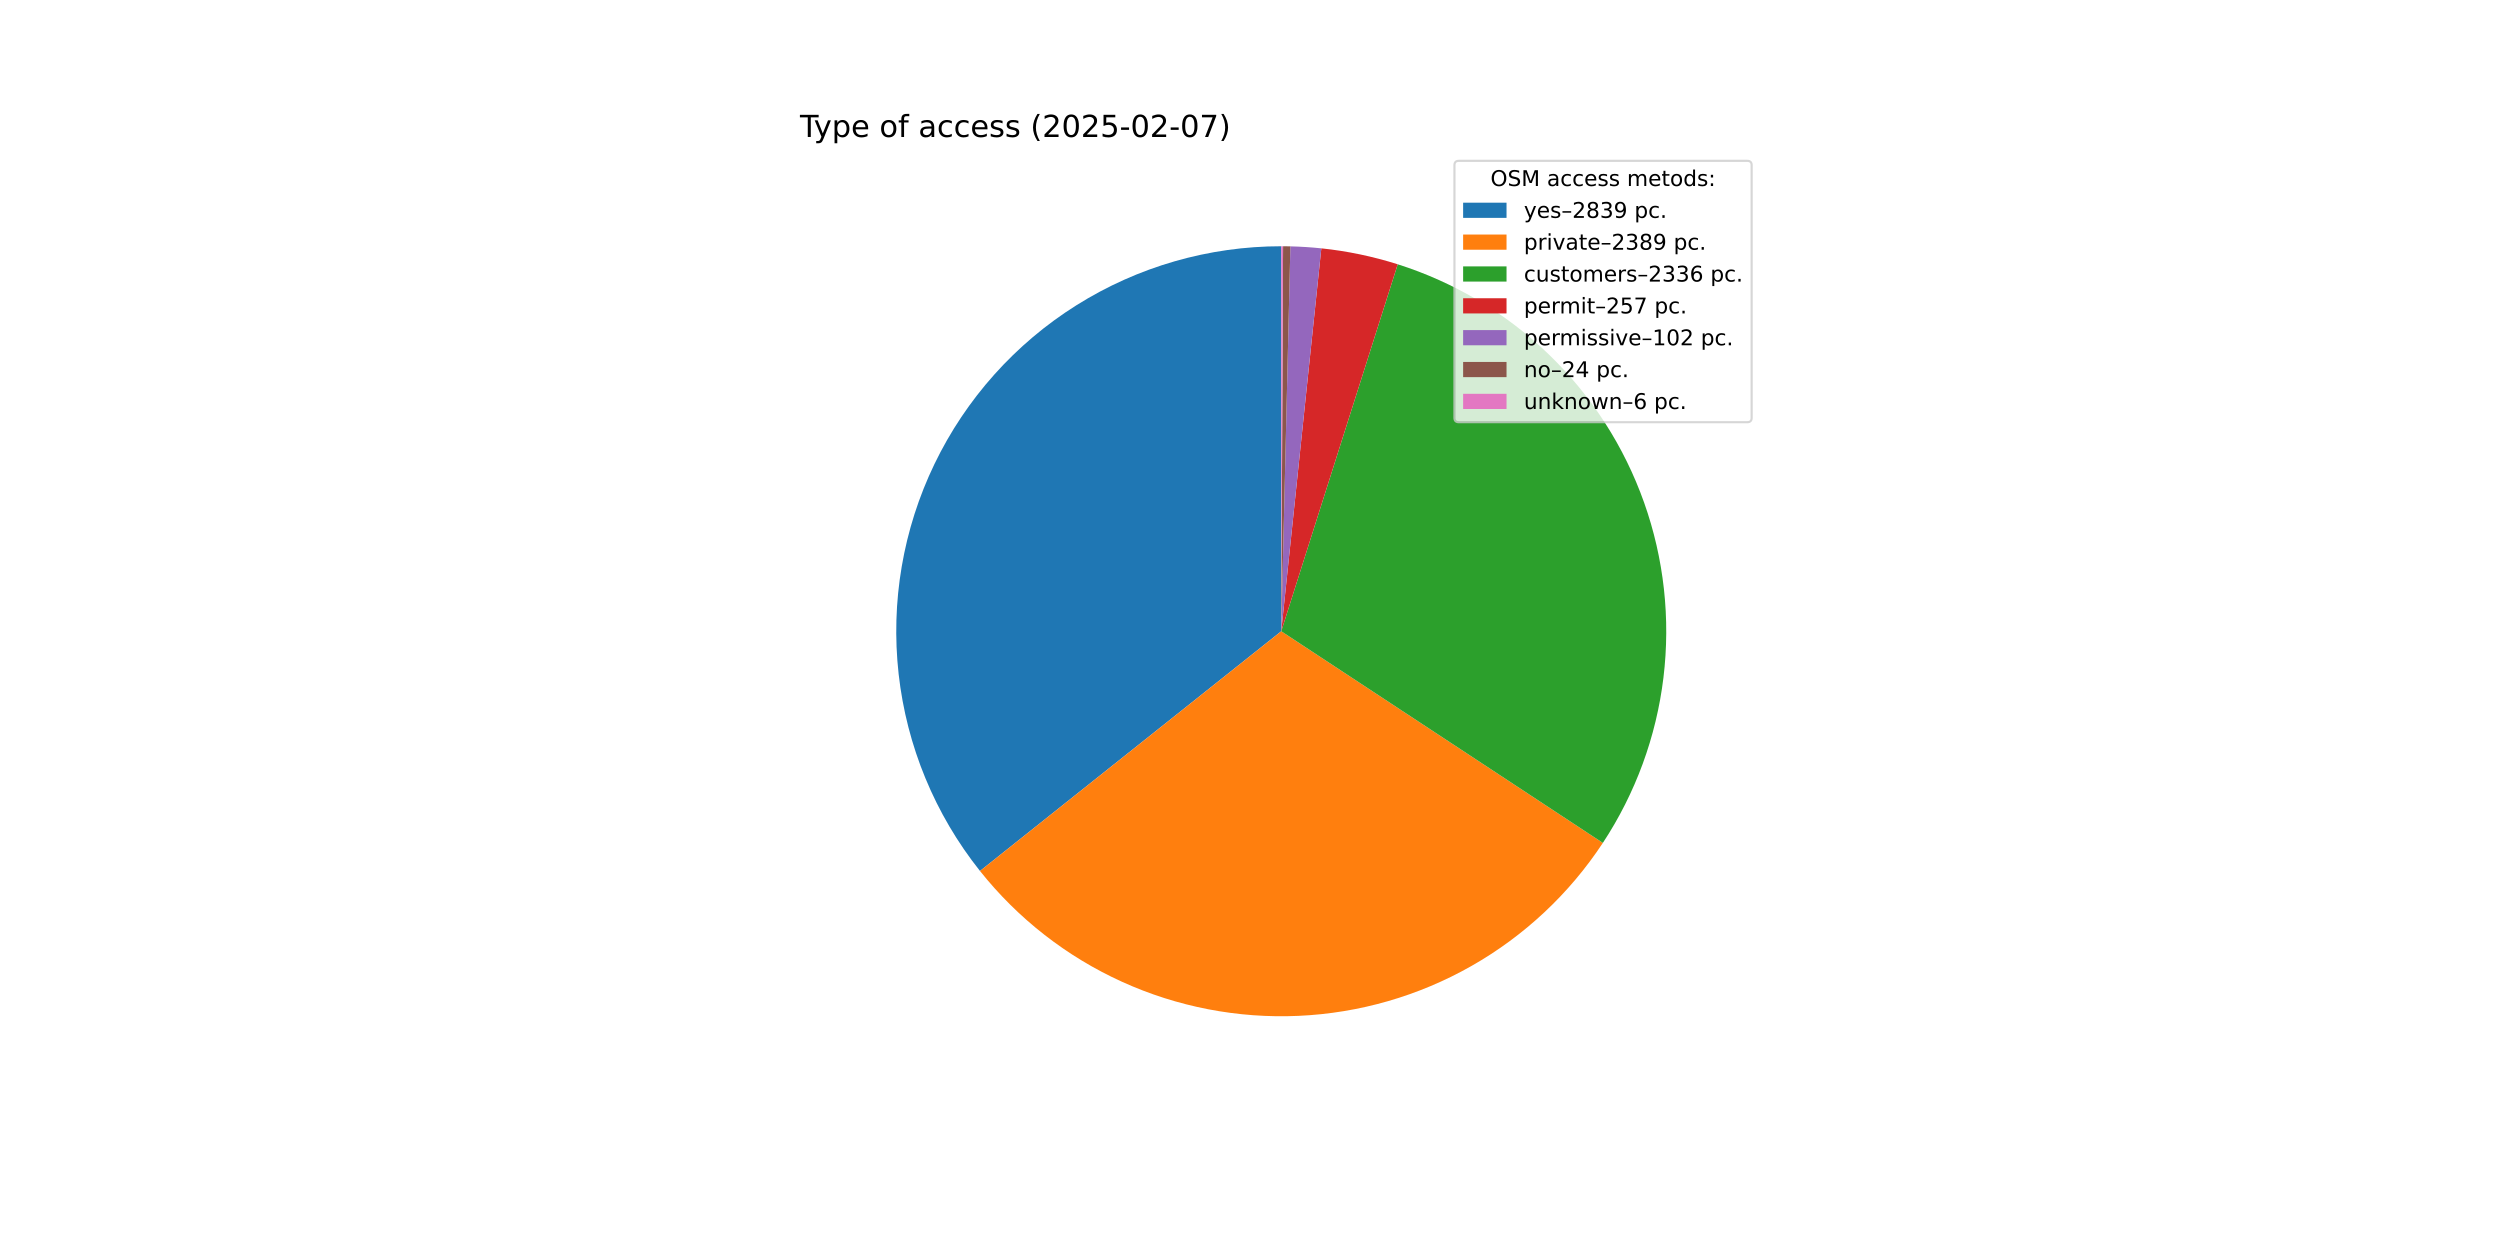
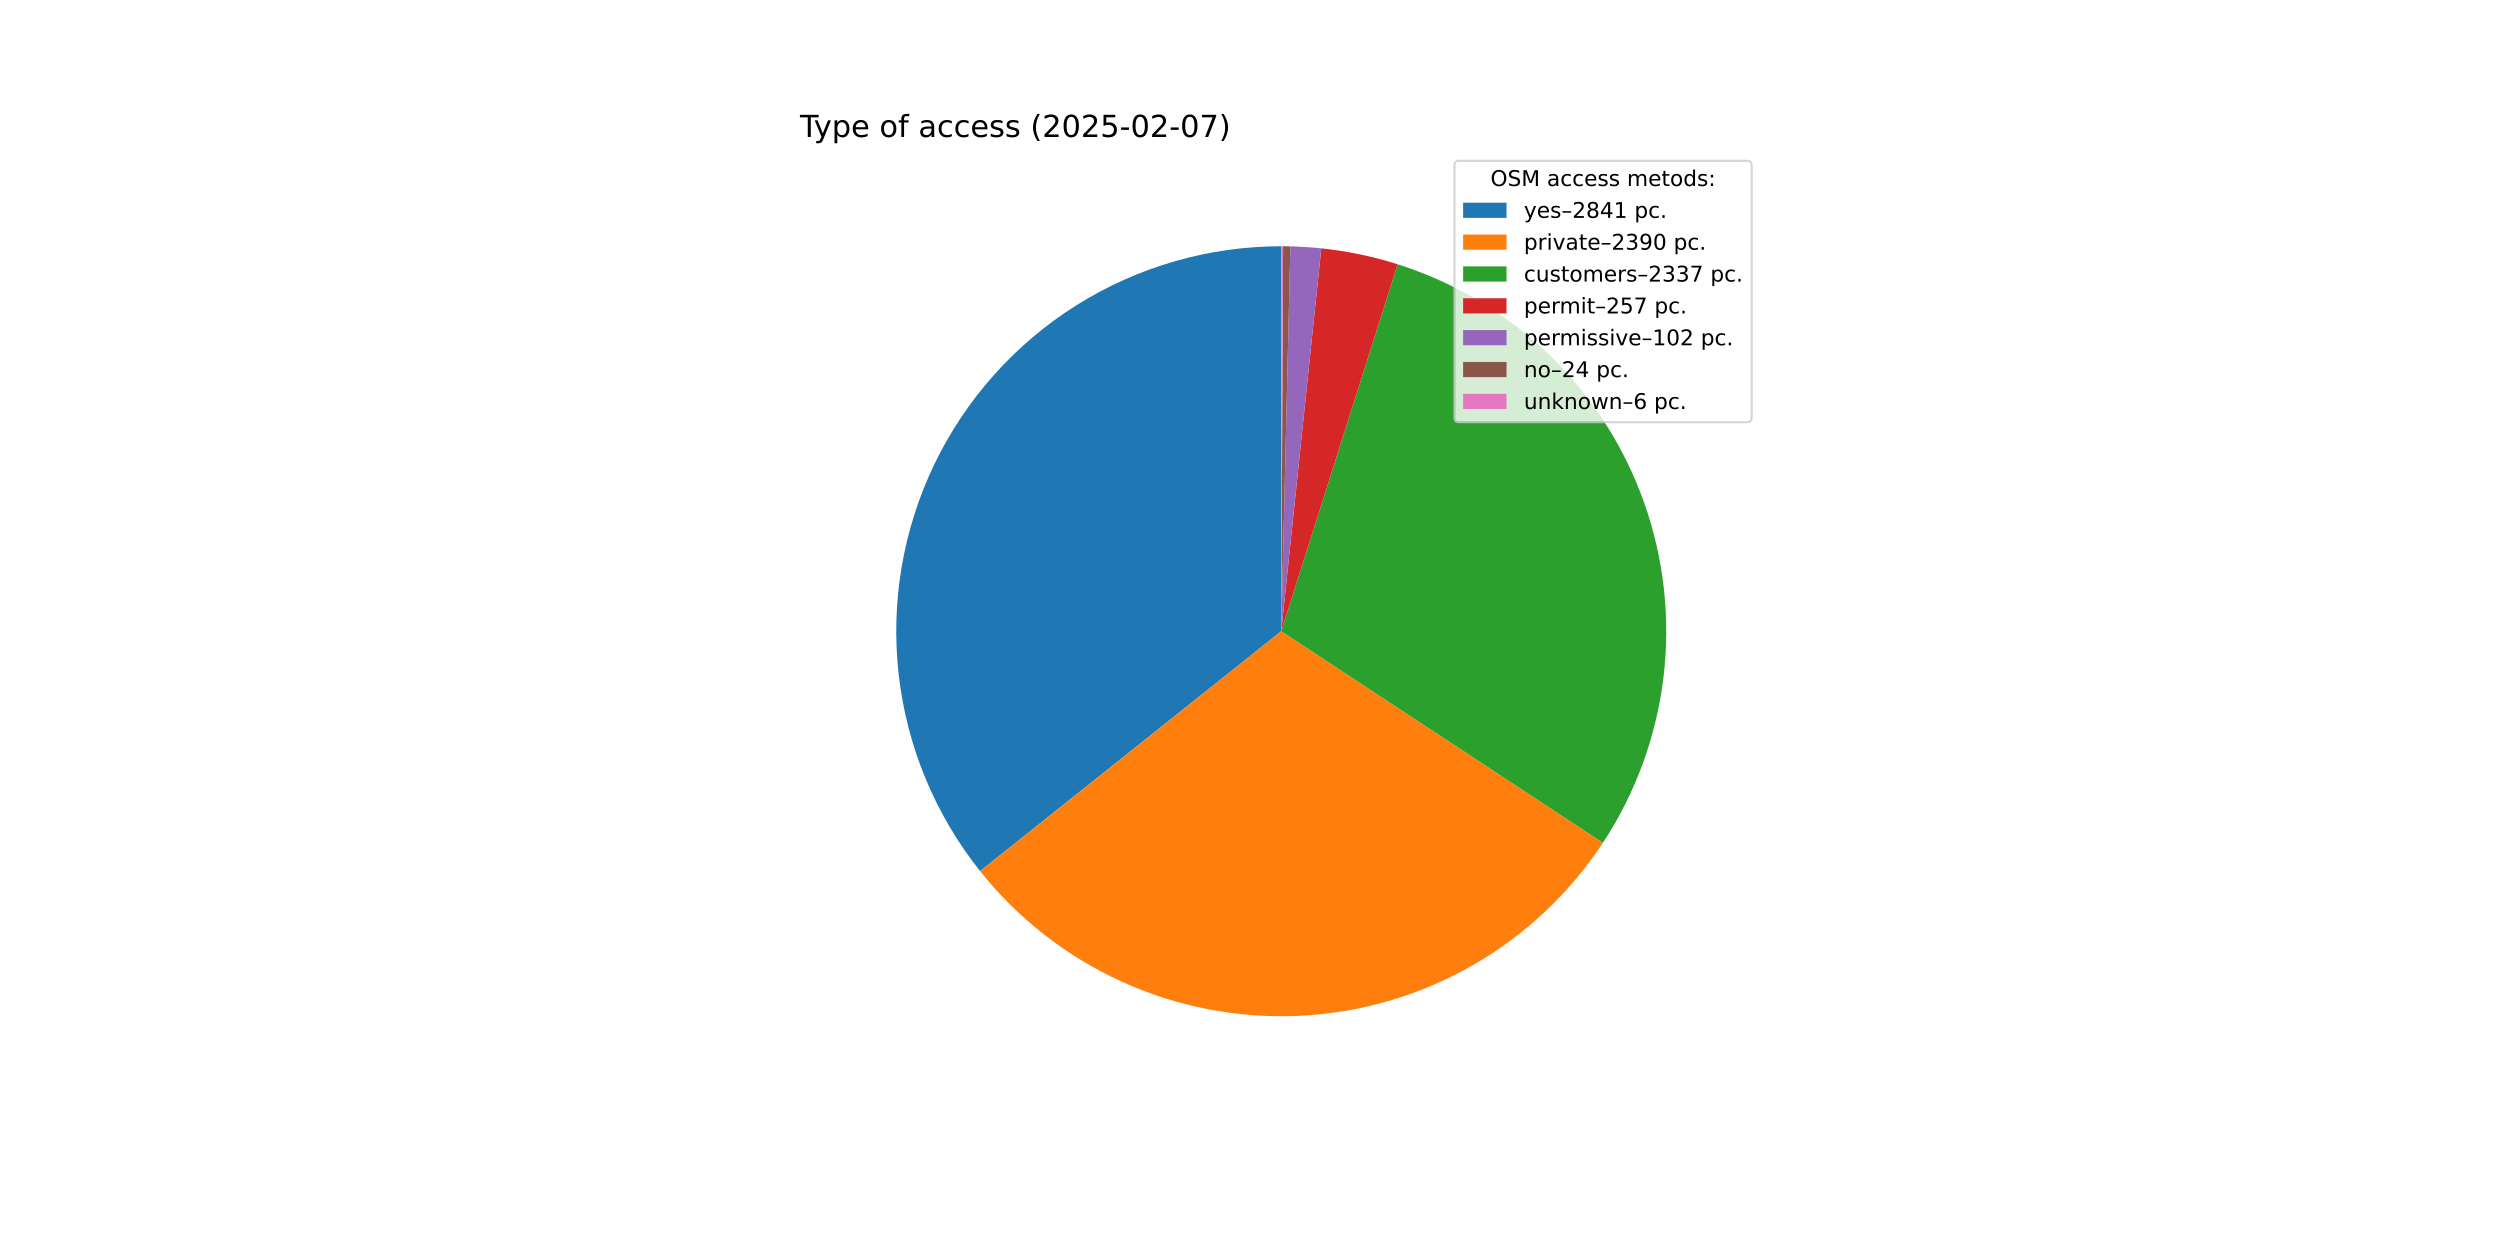
<svg xmlns="http://www.w3.org/2000/svg" xmlns:xlink="http://www.w3.org/1999/xlink" width="1152pt" height="576pt" viewBox="0 0 1152 576" version="1.1">
  <defs>
    <style type="text/css">*{stroke-linejoin: round; stroke-linecap: butt}</style>
  </defs>
  <g id="figure_1">
    <g id="patch_1">
      <path d="M 0 576  L 1152 576  L 1152 0  L 0 0  z " style="fill: #ffffff" />
    </g>
    <g id="axes_1">
      <g id="patch_2">
-         <path d="M 590.4 113.472  C 557.025 113.472 524.318 122.89 496.054 140.639  C 467.789 158.388 445.099 183.758 430.602 213.82  C 416.105 243.882 410.381 277.433 414.092 310.602  C 417.802 343.77 430.797 375.227 451.578 401.343  L 590.4 290.88  z " style="fill: #1f77b4" />
+         <path d="M 590.4 113.472  C 557.018 113.472 524.305 122.894 496.037 140.65  C 467.769 158.406 445.078 183.784 430.585 213.856  C 416.092 243.927 410.376 277.488 414.098 310.661  C 417.82 343.835 430.831 375.294 451.628 401.406  L 590.4 290.88  z " style="fill: #1f77b4" />
      </g>
      <g id="patch_3">
-         <path d="M 451.578 401.343  C 469.033 423.278 491.44 440.768 516.957 452.372  C 542.474 463.977 570.383 469.37 598.386 468.108  C 626.39 466.846 653.7 458.965 678.07 445.112  C 702.44 431.259 723.184 411.826 738.594 388.41  L 590.4 290.88  z " style="fill: #ff7f0e" />
+         <path d="M 451.628 401.406  C 469.091 423.331 491.504 440.809 517.024 452.402  C 542.544 463.996 570.451 469.377 598.452 468.105  C 626.453 466.833 653.758 458.943 678.122 445.083  C 702.485 431.223 723.22 411.785 738.623 388.366  L 590.4 290.88  z " style="fill: #ff7f0e" />
      </g>
      <g id="patch_4">
-         <path d="M 738.594 388.41  C 753.66 365.517 763.219 339.443 766.518 312.237  C 769.817 285.032 766.768 257.428 757.61 231.599  C 748.453 205.769 733.434 182.41 713.735 163.358  C 694.037 144.306 670.189 130.074 644.068 121.784  L 590.4 290.88  z " style="fill: #2ca02c" />
+         <path d="M 738.623 388.366  C 753.681 365.471 763.231 339.396 766.523 312.192  C 769.815 284.988 766.76 257.387 757.597 231.561  C 748.435 205.736 733.412 182.381 713.711 163.334  C 694.01 144.287 670.162 130.062 644.042 121.776  L 590.4 290.88  z " style="fill: #2ca02c" />
      </g>
      <g id="patch_5">
-         <path d="M 644.068 121.784  C 638.344 119.968 632.532 118.443 626.654 117.216  C 620.776 115.989 614.84 115.061 608.868 114.436  L 590.4 290.88  z " style="fill: #d62728" />
+         <path d="M 644.042 121.776  C 638.321 119.961 632.511 118.438 626.636 117.212  C 620.761 115.986 614.827 115.059 608.858 114.435  L 590.4 290.88  z " style="fill: #d62728" />
      </g>
      <g id="patch_6">
-         <path d="M 608.868 114.436  C 606.498 114.188 604.123 113.988 601.745 113.835  C 599.367 113.683 596.987 113.578 594.604 113.522  L 590.4 290.88  z " style="fill: #9467bd" />
+         <path d="M 608.858 114.435  C 606.49 114.187 604.116 113.987 601.739 113.835  C 599.363 113.683 596.983 113.578 594.602 113.522  L 590.4 290.88  z " style="fill: #9467bd" />
      </g>
      <g id="patch_7">
-         <path d="M 594.604 113.522  C 594.044 113.509 593.483 113.498 592.923 113.49  C 592.362 113.482 591.802 113.477 591.241 113.474  L 590.4 290.88  z " style="fill: #8c564b" />
+         <path d="M 594.602 113.522  C 594.042 113.509 593.482 113.498 592.921 113.49  C 592.361 113.482 591.801 113.477 591.241 113.474  L 590.4 290.88  z " style="fill: #8c564b" />
      </g>
      <g id="patch_8">
-         <path d="M 591.241 113.474  C 591.101 113.473 590.961 113.473 590.82 113.472  C 590.68 113.472 590.54 113.472 590.4 113.472  L 590.4 290.88  z " style="fill: #e377c2" />
+         <path d="M 591.241 113.474  C 591.1 113.473 590.96 113.473 590.82 113.472  C 590.68 113.472 590.54 113.472 590.4 113.472  L 590.4 290.88  z " style="fill: #e377c2" />
      </g>
      <g id="matplotlib.axis_1" />
      <g id="matplotlib.axis_2" />
      <g id="text_1">
        <g transform="translate(368.64 63.12) scale(0.14 -0.14)">
          <defs>
            <path id="DejaVuSans-54" d="M -19 4666  L 3928 4666  L 3928 4134  L 2272 4134  L 2272 0  L 1638 0  L 1638 4134  L -19 4134  L -19 4666  z " transform="scale(0.015625)" />
            <path id="DejaVuSans-79" d="M 2059 -325  Q 1816 -950 1584 -1140  Q 1353 -1331 966 -1331  L 506 -1331  L 506 -850  L 844 -850  Q 1081 -850 1212 -737  Q 1344 -625 1503 -206  L 1606 56  L 191 3500  L 800 3500  L 1894 763  L 2988 3500  L 3597 3500  L 2059 -325  z " transform="scale(0.015625)" />
            <path id="DejaVuSans-70" d="M 1159 525  L 1159 -1331  L 581 -1331  L 581 3500  L 1159 3500  L 1159 2969  Q 1341 3281 1617 3432  Q 1894 3584 2278 3584  Q 2916 3584 3314 3078  Q 3713 2572 3713 1747  Q 3713 922 3314 415  Q 2916 -91 2278 -91  Q 1894 -91 1617 61  Q 1341 213 1159 525  z M 3116 1747  Q 3116 2381 2855 2742  Q 2594 3103 2138 3103  Q 1681 3103 1420 2742  Q 1159 2381 1159 1747  Q 1159 1113 1420 752  Q 1681 391 2138 391  Q 2594 391 2855 752  Q 3116 1113 3116 1747  z " transform="scale(0.015625)" />
            <path id="DejaVuSans-65" d="M 3597 1894  L 3597 1613  L 953 1613  Q 991 1019 1311 708  Q 1631 397 2203 397  Q 2534 397 2845 478  Q 3156 559 3463 722  L 3463 178  Q 3153 47 2828 -22  Q 2503 -91 2169 -91  Q 1331 -91 842 396  Q 353 884 353 1716  Q 353 2575 817 3079  Q 1281 3584 2069 3584  Q 2775 3584 3186 3129  Q 3597 2675 3597 1894  z M 3022 2063  Q 3016 2534 2758 2815  Q 2500 3097 2075 3097  Q 1594 3097 1305 2825  Q 1016 2553 972 2059  L 3022 2063  z " transform="scale(0.015625)" />
            <path id="DejaVuSans-20" transform="scale(0.015625)" />
            <path id="DejaVuSans-6f" d="M 1959 3097  Q 1497 3097 1228 2736  Q 959 2375 959 1747  Q 959 1119 1226 758  Q 1494 397 1959 397  Q 2419 397 2687 759  Q 2956 1122 2956 1747  Q 2956 2369 2687 2733  Q 2419 3097 1959 3097  z M 1959 3584  Q 2709 3584 3137 3096  Q 3566 2609 3566 1747  Q 3566 888 3137 398  Q 2709 -91 1959 -91  Q 1206 -91 779 398  Q 353 888 353 1747  Q 353 2609 779 3096  Q 1206 3584 1959 3584  z " transform="scale(0.015625)" />
            <path id="DejaVuSans-66" d="M 2375 4863  L 2375 4384  L 1825 4384  Q 1516 4384 1395 4259  Q 1275 4134 1275 3809  L 1275 3500  L 2222 3500  L 2222 3053  L 1275 3053  L 1275 0  L 697 0  L 697 3053  L 147 3053  L 147 3500  L 697 3500  L 697 3744  Q 697 4328 969 4595  Q 1241 4863 1831 4863  L 2375 4863  z " transform="scale(0.015625)" />
            <path id="DejaVuSans-61" d="M 2194 1759  Q 1497 1759 1228 1600  Q 959 1441 959 1056  Q 959 750 1161 570  Q 1363 391 1709 391  Q 2188 391 2477 730  Q 2766 1069 2766 1631  L 2766 1759  L 2194 1759  z M 3341 1997  L 3341 0  L 2766 0  L 2766 531  Q 2569 213 2275 61  Q 1981 -91 1556 -91  Q 1019 -91 701 211  Q 384 513 384 1019  Q 384 1609 779 1909  Q 1175 2209 1959 2209  L 2766 2209  L 2766 2266  Q 2766 2663 2505 2880  Q 2244 3097 1772 3097  Q 1472 3097 1187 3025  Q 903 2953 641 2809  L 641 3341  Q 956 3463 1253 3523  Q 1550 3584 1831 3584  Q 2591 3584 2966 3190  Q 3341 2797 3341 1997  z " transform="scale(0.015625)" />
            <path id="DejaVuSans-63" d="M 3122 3366  L 3122 2828  Q 2878 2963 2633 3030  Q 2388 3097 2138 3097  Q 1578 3097 1268 2742  Q 959 2388 959 1747  Q 959 1106 1268 751  Q 1578 397 2138 397  Q 2388 397 2633 464  Q 2878 531 3122 666  L 3122 134  Q 2881 22 2623 -34  Q 2366 -91 2075 -91  Q 1284 -91 818 406  Q 353 903 353 1747  Q 353 2603 823 3093  Q 1294 3584 2113 3584  Q 2378 3584 2631 3529  Q 2884 3475 3122 3366  z " transform="scale(0.015625)" />
            <path id="DejaVuSans-73" d="M 2834 3397  L 2834 2853  Q 2591 2978 2328 3040  Q 2066 3103 1784 3103  Q 1356 3103 1142 2972  Q 928 2841 928 2578  Q 928 2378 1081 2264  Q 1234 2150 1697 2047  L 1894 2003  Q 2506 1872 2764 1633  Q 3022 1394 3022 966  Q 3022 478 2636 193  Q 2250 -91 1575 -91  Q 1294 -91 989 -36  Q 684 19 347 128  L 347 722  Q 666 556 975 473  Q 1284 391 1588 391  Q 1994 391 2212 530  Q 2431 669 2431 922  Q 2431 1156 2273 1281  Q 2116 1406 1581 1522  L 1381 1569  Q 847 1681 609 1914  Q 372 2147 372 2553  Q 372 3047 722 3315  Q 1072 3584 1716 3584  Q 2034 3584 2315 3537  Q 2597 3491 2834 3397  z " transform="scale(0.015625)" />
            <path id="DejaVuSans-28" d="M 1984 4856  Q 1566 4138 1362 3434  Q 1159 2731 1159 2009  Q 1159 1288 1364 580  Q 1569 -128 1984 -844  L 1484 -844  Q 1016 -109 783 600  Q 550 1309 550 2009  Q 550 2706 781 3412  Q 1013 4119 1484 4856  L 1984 4856  z " transform="scale(0.015625)" />
            <path id="DejaVuSans-32" d="M 1228 531  L 3431 531  L 3431 0  L 469 0  L 469 531  Q 828 903 1448 1529  Q 2069 2156 2228 2338  Q 2531 2678 2651 2914  Q 2772 3150 2772 3378  Q 2772 3750 2511 3984  Q 2250 4219 1831 4219  Q 1534 4219 1204 4116  Q 875 4013 500 3803  L 500 4441  Q 881 4594 1212 4672  Q 1544 4750 1819 4750  Q 2544 4750 2975 4387  Q 3406 4025 3406 3419  Q 3406 3131 3298 2873  Q 3191 2616 2906 2266  Q 2828 2175 2409 1742  Q 1991 1309 1228 531  z " transform="scale(0.015625)" />
            <path id="DejaVuSans-30" d="M 2034 4250  Q 1547 4250 1301 3770  Q 1056 3291 1056 2328  Q 1056 1369 1301 889  Q 1547 409 2034 409  Q 2525 409 2770 889  Q 3016 1369 3016 2328  Q 3016 3291 2770 3770  Q 2525 4250 2034 4250  z M 2034 4750  Q 2819 4750 3233 4129  Q 3647 3509 3647 2328  Q 3647 1150 3233 529  Q 2819 -91 2034 -91  Q 1250 -91 836 529  Q 422 1150 422 2328  Q 422 3509 836 4129  Q 1250 4750 2034 4750  z " transform="scale(0.015625)" />
            <path id="DejaVuSans-35" d="M 691 4666  L 3169 4666  L 3169 4134  L 1269 4134  L 1269 2991  Q 1406 3038 1543 3061  Q 1681 3084 1819 3084  Q 2600 3084 3056 2656  Q 3513 2228 3513 1497  Q 3513 744 3044 326  Q 2575 -91 1722 -91  Q 1428 -91 1123 -41  Q 819 9 494 109  L 494 744  Q 775 591 1075 516  Q 1375 441 1709 441  Q 2250 441 2565 725  Q 2881 1009 2881 1497  Q 2881 1984 2565 2268  Q 2250 2553 1709 2553  Q 1456 2553 1204 2497  Q 953 2441 691 2322  L 691 4666  z " transform="scale(0.015625)" />
            <path id="DejaVuSans-2d" d="M 313 2009  L 1997 2009  L 1997 1497  L 313 1497  L 313 2009  z " transform="scale(0.015625)" />
            <path id="DejaVuSans-37" d="M 525 4666  L 3525 4666  L 3525 4397  L 1831 0  L 1172 0  L 2766 4134  L 525 4134  L 525 4666  z " transform="scale(0.015625)" />
            <path id="DejaVuSans-29" d="M 513 4856  L 1013 4856  Q 1481 4119 1714 3412  Q 1947 2706 1947 2009  Q 1947 1309 1714 600  Q 1481 -109 1013 -844  L 513 -844  Q 928 -128 1133 580  Q 1338 1288 1338 2009  Q 1338 2731 1133 3434  Q 928 4138 513 4856  z " transform="scale(0.015625)" />
          </defs>
          <use xlink:href="#DejaVuSans-54" />
          <use xlink:href="#DejaVuSans-79" x="45.459" />
          <use xlink:href="#DejaVuSans-70" x="104.639" />
          <use xlink:href="#DejaVuSans-65" x="168.115" />
          <use xlink:href="#DejaVuSans-20" x="229.639" />
          <use xlink:href="#DejaVuSans-6f" x="261.426" />
          <use xlink:href="#DejaVuSans-66" x="322.607" />
          <use xlink:href="#DejaVuSans-20" x="357.812" />
          <use xlink:href="#DejaVuSans-61" x="389.6" />
          <use xlink:href="#DejaVuSans-63" x="450.879" />
          <use xlink:href="#DejaVuSans-63" x="505.859" />
          <use xlink:href="#DejaVuSans-65" x="560.84" />
          <use xlink:href="#DejaVuSans-73" x="622.363" />
          <use xlink:href="#DejaVuSans-73" x="674.463" />
          <use xlink:href="#DejaVuSans-20" x="726.562" />
          <use xlink:href="#DejaVuSans-28" x="758.35" />
          <use xlink:href="#DejaVuSans-32" x="797.363" />
          <use xlink:href="#DejaVuSans-30" x="860.986" />
          <use xlink:href="#DejaVuSans-32" x="924.609" />
          <use xlink:href="#DejaVuSans-35" x="988.232" />
          <use xlink:href="#DejaVuSans-2d" x="1051.855" />
          <use xlink:href="#DejaVuSans-30" x="1087.939" />
          <use xlink:href="#DejaVuSans-32" x="1151.562" />
          <use xlink:href="#DejaVuSans-2d" x="1215.186" />
          <use xlink:href="#DejaVuSans-30" x="1251.27" />
          <use xlink:href="#DejaVuSans-37" x="1314.893" />
          <use xlink:href="#DejaVuSans-29" x="1378.516" />
        </g>
      </g>
      <g id="legend_1">
        <g id="patch_9">
          <path d="M 672.208 194.545  L 805.16 194.545  Q 807.16 194.545 807.16 192.545  L 807.16 76.12  Q 807.16 74.12 805.16 74.12  L 672.208 74.12  Q 670.208 74.12 670.208 76.12  L 670.208 192.545  Q 670.208 194.545 672.208 194.545  z " style="fill: #ffffff; opacity: 0.8; stroke: #cccccc; stroke-linejoin: miter" />
        </g>
        <g id="text_2">
          <g transform="translate(686.8038 85.71844) scale(0.1 -0.1)">
            <defs>
              <path id="DejaVuSans-4f" d="M 2522 4238  Q 1834 4238 1429 3725  Q 1025 3213 1025 2328  Q 1025 1447 1429 934  Q 1834 422 2522 422  Q 3209 422 3611 934  Q 4013 1447 4013 2328  Q 4013 3213 3611 3725  Q 3209 4238 2522 4238  z M 2522 4750  Q 3503 4750 4090 4092  Q 4678 3434 4678 2328  Q 4678 1225 4090 567  Q 3503 -91 2522 -91  Q 1538 -91 948 565  Q 359 1222 359 2328  Q 359 3434 948 4092  Q 1538 4750 2522 4750  z " transform="scale(0.015625)" />
              <path id="DejaVuSans-53" d="M 3425 4513  L 3425 3897  Q 3066 4069 2747 4153  Q 2428 4238 2131 4238  Q 1616 4238 1336 4038  Q 1056 3838 1056 3469  Q 1056 3159 1242 3001  Q 1428 2844 1947 2747  L 2328 2669  Q 3034 2534 3370 2195  Q 3706 1856 3706 1288  Q 3706 609 3251 259  Q 2797 -91 1919 -91  Q 1588 -91 1214 -16  Q 841 59 441 206  L 441 856  Q 825 641 1194 531  Q 1563 422 1919 422  Q 2459 422 2753 634  Q 3047 847 3047 1241  Q 3047 1584 2836 1778  Q 2625 1972 2144 2069  L 1759 2144  Q 1053 2284 737 2584  Q 422 2884 422 3419  Q 422 4038 858 4394  Q 1294 4750 2059 4750  Q 2388 4750 2728 4690  Q 3069 4631 3425 4513  z " transform="scale(0.015625)" />
              <path id="DejaVuSans-4d" d="M 628 4666  L 1569 4666  L 2759 1491  L 3956 4666  L 4897 4666  L 4897 0  L 4281 0  L 4281 4097  L 3078 897  L 2444 897  L 1241 4097  L 1241 0  L 628 0  L 628 4666  z " transform="scale(0.015625)" />
              <path id="DejaVuSans-6d" d="M 3328 2828  Q 3544 3216 3844 3400  Q 4144 3584 4550 3584  Q 5097 3584 5394 3201  Q 5691 2819 5691 2113  L 5691 0  L 5113 0  L 5113 2094  Q 5113 2597 4934 2840  Q 4756 3084 4391 3084  Q 3944 3084 3684 2787  Q 3425 2491 3425 1978  L 3425 0  L 2847 0  L 2847 2094  Q 2847 2600 2669 2842  Q 2491 3084 2119 3084  Q 1678 3084 1418 2786  Q 1159 2488 1159 1978  L 1159 0  L 581 0  L 581 3500  L 1159 3500  L 1159 2956  Q 1356 3278 1631 3431  Q 1906 3584 2284 3584  Q 2666 3584 2933 3390  Q 3200 3197 3328 2828  z " transform="scale(0.015625)" />
              <path id="DejaVuSans-74" d="M 1172 4494  L 1172 3500  L 2356 3500  L 2356 3053  L 1172 3053  L 1172 1153  Q 1172 725 1289 603  Q 1406 481 1766 481  L 2356 481  L 2356 0  L 1766 0  Q 1100 0 847 248  Q 594 497 594 1153  L 594 3053  L 172 3053  L 172 3500  L 594 3500  L 594 4494  L 1172 4494  z " transform="scale(0.015625)" />
              <path id="DejaVuSans-64" d="M 2906 2969  L 2906 4863  L 3481 4863  L 3481 0  L 2906 0  L 2906 525  Q 2725 213 2448 61  Q 2172 -91 1784 -91  Q 1150 -91 751 415  Q 353 922 353 1747  Q 353 2572 751 3078  Q 1150 3584 1784 3584  Q 2172 3584 2448 3432  Q 2725 3281 2906 2969  z M 947 1747  Q 947 1113 1208 752  Q 1469 391 1925 391  Q 2381 391 2643 752  Q 2906 1113 2906 1747  Q 2906 2381 2643 2742  Q 2381 3103 1925 3103  Q 1469 3103 1208 2742  Q 947 2381 947 1747  z " transform="scale(0.015625)" />
              <path id="DejaVuSans-3a" d="M 750 794  L 1409 794  L 1409 0  L 750 0  L 750 794  z M 750 3309  L 1409 3309  L 1409 2516  L 750 2516  L 750 3309  z " transform="scale(0.015625)" />
            </defs>
            <use xlink:href="#DejaVuSans-4f" />
            <use xlink:href="#DejaVuSans-53" x="78.711" />
            <use xlink:href="#DejaVuSans-4d" x="142.188" />
            <use xlink:href="#DejaVuSans-20" x="228.467" />
            <use xlink:href="#DejaVuSans-61" x="260.254" />
            <use xlink:href="#DejaVuSans-63" x="321.533" />
            <use xlink:href="#DejaVuSans-63" x="376.514" />
            <use xlink:href="#DejaVuSans-65" x="431.494" />
            <use xlink:href="#DejaVuSans-73" x="493.018" />
            <use xlink:href="#DejaVuSans-73" x="545.117" />
            <use xlink:href="#DejaVuSans-20" x="597.217" />
            <use xlink:href="#DejaVuSans-6d" x="629.004" />
            <use xlink:href="#DejaVuSans-65" x="726.416" />
            <use xlink:href="#DejaVuSans-74" x="787.939" />
            <use xlink:href="#DejaVuSans-6f" x="827.148" />
            <use xlink:href="#DejaVuSans-64" x="888.33" />
            <use xlink:href="#DejaVuSans-73" x="951.807" />
            <use xlink:href="#DejaVuSans-3a" x="1003.906" />
          </g>
        </g>
        <g id="patch_10">
          <path d="M 674.208 100.397  L 694.208 100.397  L 694.208 93.397  L 674.208 93.397  z " style="fill: #1f77b4" />
        </g>
        <g id="text_3">
          <g transform="translate(702.2084 100.3966) scale(0.1 -0.1)">
            <defs>
              <path id="DejaVuSans-2013" d="M 313 1978  L 2888 1978  L 2888 1528  L 313 1528  L 313 1978  z " transform="scale(0.015625)" />
              <path id="DejaVuSans-38" d="M 2034 2216  Q 1584 2216 1326 1975  Q 1069 1734 1069 1313  Q 1069 891 1326 650  Q 1584 409 2034 409  Q 2484 409 2743 651  Q 3003 894 3003 1313  Q 3003 1734 2745 1975  Q 2488 2216 2034 2216  z M 1403 2484  Q 997 2584 770 2862  Q 544 3141 544 3541  Q 544 4100 942 4425  Q 1341 4750 2034 4750  Q 2731 4750 3128 4425  Q 3525 4100 3525 3541  Q 3525 3141 3298 2862  Q 3072 2584 2669 2484  Q 3125 2378 3379 2068  Q 3634 1759 3634 1313  Q 3634 634 3220 271  Q 2806 -91 2034 -91  Q 1263 -91 848 271  Q 434 634 434 1313  Q 434 1759 690 2068  Q 947 2378 1403 2484  z M 1172 3481  Q 1172 3119 1398 2916  Q 1625 2713 2034 2713  Q 2441 2713 2670 2916  Q 2900 3119 2900 3481  Q 2900 3844 2670 4047  Q 2441 4250 2034 4250  Q 1625 4250 1398 4047  Q 1172 3844 1172 3481  z " transform="scale(0.015625)" />
-               <path id="DejaVuSans-33" d="M 2597 2516  Q 3050 2419 3304 2112  Q 3559 1806 3559 1356  Q 3559 666 3084 287  Q 2609 -91 1734 -91  Q 1441 -91 1130 -33  Q 819 25 488 141  L 488 750  Q 750 597 1062 519  Q 1375 441 1716 441  Q 2309 441 2620 675  Q 2931 909 2931 1356  Q 2931 1769 2642 2001  Q 2353 2234 1838 2234  L 1294 2234  L 1294 2753  L 1863 2753  Q 2328 2753 2575 2939  Q 2822 3125 2822 3475  Q 2822 3834 2567 4026  Q 2313 4219 1838 4219  Q 1578 4219 1281 4162  Q 984 4106 628 3988  L 628 4550  Q 988 4650 1302 4700  Q 1616 4750 1894 4750  Q 2613 4750 3031 4423  Q 3450 4097 3450 3541  Q 3450 3153 3228 2886  Q 3006 2619 2597 2516  z " transform="scale(0.015625)" />
-               <path id="DejaVuSans-39" d="M 703 97  L 703 672  Q 941 559 1184 500  Q 1428 441 1663 441  Q 2288 441 2617 861  Q 2947 1281 2994 2138  Q 2813 1869 2534 1725  Q 2256 1581 1919 1581  Q 1219 1581 811 2004  Q 403 2428 403 3163  Q 403 3881 828 4315  Q 1253 4750 1959 4750  Q 2769 4750 3195 4129  Q 3622 3509 3622 2328  Q 3622 1225 3098 567  Q 2575 -91 1691 -91  Q 1453 -91 1209 -44  Q 966 3 703 97  z M 1959 2075  Q 2384 2075 2632 2365  Q 2881 2656 2881 3163  Q 2881 3666 2632 3958  Q 2384 4250 1959 4250  Q 1534 4250 1286 3958  Q 1038 3666 1038 3163  Q 1038 2656 1286 2365  Q 1534 2075 1959 2075  z " transform="scale(0.015625)" />
+               <path id="DejaVuSans-34" d="M 2419 4116  L 825 1625  L 2419 1625  L 2419 4116  z M 2253 4666  L 3047 4666  L 3047 1625  L 3713 1625  L 3713 1100  L 3047 1100  L 3047 0  L 2419 0  L 2419 1100  L 313 1100  L 313 1709  L 2253 4666  z " transform="scale(0.015625)" />
+               <path id="DejaVuSans-31" d="M 794 531  L 1825 531  L 1825 4091  L 703 3866  L 703 4441  L 1819 4666  L 2450 4666  L 2450 531  L 3481 531  L 3481 0  L 794 0  L 794 531  z " transform="scale(0.015625)" />
              <path id="DejaVuSans-2e" d="M 684 794  L 1344 794  L 1344 0  L 684 0  L 684 794  z " transform="scale(0.015625)" />
            </defs>
            <use xlink:href="#DejaVuSans-79" />
            <use xlink:href="#DejaVuSans-65" x="59.18" />
            <use xlink:href="#DejaVuSans-73" x="120.703" />
            <use xlink:href="#DejaVuSans-2013" x="172.803" />
            <use xlink:href="#DejaVuSans-32" x="222.803" />
            <use xlink:href="#DejaVuSans-38" x="286.426" />
-             <use xlink:href="#DejaVuSans-33" x="350.049" />
-             <use xlink:href="#DejaVuSans-39" x="413.672" />
+             <use xlink:href="#DejaVuSans-34" x="350.049" />
+             <use xlink:href="#DejaVuSans-31" x="413.672" />
            <use xlink:href="#DejaVuSans-20" x="477.295" />
            <use xlink:href="#DejaVuSans-70" x="509.082" />
            <use xlink:href="#DejaVuSans-63" x="572.559" />
            <use xlink:href="#DejaVuSans-2e" x="627.539" />
          </g>
        </g>
        <g id="patch_11">
          <path d="M 674.208 115.075  L 694.208 115.075  L 694.208 108.075  L 674.208 108.075  z " style="fill: #ff7f0e" />
        </g>
        <g id="text_4">
          <g transform="translate(702.2084 115.0747) scale(0.1 -0.1)">
            <defs>
              <path id="DejaVuSans-72" d="M 2631 2963  Q 2534 3019 2420 3045  Q 2306 3072 2169 3072  Q 1681 3072 1420 2755  Q 1159 2438 1159 1844  L 1159 0  L 581 0  L 581 3500  L 1159 3500  L 1159 2956  Q 1341 3275 1631 3429  Q 1922 3584 2338 3584  Q 2397 3584 2469 3576  Q 2541 3569 2628 3553  L 2631 2963  z " transform="scale(0.015625)" />
              <path id="DejaVuSans-69" d="M 603 3500  L 1178 3500  L 1178 0  L 603 0  L 603 3500  z M 603 4863  L 1178 4863  L 1178 4134  L 603 4134  L 603 4863  z " transform="scale(0.015625)" />
              <path id="DejaVuSans-76" d="M 191 3500  L 800 3500  L 1894 563  L 2988 3500  L 3597 3500  L 2284 0  L 1503 0  L 191 3500  z " transform="scale(0.015625)" />
+               <path id="DejaVuSans-33" d="M 2597 2516  Q 3050 2419 3304 2112  Q 3559 1806 3559 1356  Q 3559 666 3084 287  Q 2609 -91 1734 -91  Q 1441 -91 1130 -33  Q 819 25 488 141  L 488 750  Q 750 597 1062 519  Q 1375 441 1716 441  Q 2309 441 2620 675  Q 2931 909 2931 1356  Q 2931 1769 2642 2001  Q 2353 2234 1838 2234  L 1294 2234  L 1294 2753  L 1863 2753  Q 2328 2753 2575 2939  Q 2822 3125 2822 3475  Q 2822 3834 2567 4026  Q 2313 4219 1838 4219  Q 1578 4219 1281 4162  Q 984 4106 628 3988  L 628 4550  Q 988 4650 1302 4700  Q 1616 4750 1894 4750  Q 2613 4750 3031 4423  Q 3450 4097 3450 3541  Q 3450 3153 3228 2886  Q 3006 2619 2597 2516  z " transform="scale(0.015625)" />
+               <path id="DejaVuSans-39" d="M 703 97  L 703 672  Q 941 559 1184 500  Q 1428 441 1663 441  Q 2288 441 2617 861  Q 2947 1281 2994 2138  Q 2813 1869 2534 1725  Q 2256 1581 1919 1581  Q 1219 1581 811 2004  Q 403 2428 403 3163  Q 403 3881 828 4315  Q 1253 4750 1959 4750  Q 2769 4750 3195 4129  Q 3622 3509 3622 2328  Q 3622 1225 3098 567  Q 2575 -91 1691 -91  Q 1453 -91 1209 -44  Q 966 3 703 97  z M 1959 2075  Q 2384 2075 2632 2365  Q 2881 2656 2881 3163  Q 2881 3666 2632 3958  Q 2384 4250 1959 4250  Q 1534 4250 1286 3958  Q 1038 3666 1038 3163  Q 1038 2656 1286 2365  Q 1534 2075 1959 2075  z " transform="scale(0.015625)" />
            </defs>
            <use xlink:href="#DejaVuSans-70" />
            <use xlink:href="#DejaVuSans-72" x="63.477" />
            <use xlink:href="#DejaVuSans-69" x="104.59" />
            <use xlink:href="#DejaVuSans-76" x="132.373" />
            <use xlink:href="#DejaVuSans-61" x="191.553" />
            <use xlink:href="#DejaVuSans-74" x="252.832" />
            <use xlink:href="#DejaVuSans-65" x="292.041" />
            <use xlink:href="#DejaVuSans-2013" x="353.564" />
            <use xlink:href="#DejaVuSans-32" x="403.564" />
            <use xlink:href="#DejaVuSans-33" x="467.188" />
-             <use xlink:href="#DejaVuSans-38" x="530.811" />
-             <use xlink:href="#DejaVuSans-39" x="594.434" />
+             <use xlink:href="#DejaVuSans-39" x="530.811" />
+             <use xlink:href="#DejaVuSans-30" x="594.434" />
            <use xlink:href="#DejaVuSans-20" x="658.057" />
            <use xlink:href="#DejaVuSans-70" x="689.844" />
            <use xlink:href="#DejaVuSans-63" x="753.32" />
            <use xlink:href="#DejaVuSans-2e" x="808.301" />
          </g>
        </g>
        <g id="patch_12">
          <path d="M 674.208 129.753  L 694.208 129.753  L 694.208 122.753  L 674.208 122.753  z " style="fill: #2ca02c" />
        </g>
        <g id="text_5">
          <g transform="translate(702.2084 129.7528) scale(0.1 -0.1)">
            <defs>
              <path id="DejaVuSans-75" d="M 544 1381  L 544 3500  L 1119 3500  L 1119 1403  Q 1119 906 1312 657  Q 1506 409 1894 409  Q 2359 409 2629 706  Q 2900 1003 2900 1516  L 2900 3500  L 3475 3500  L 3475 0  L 2900 0  L 2900 538  Q 2691 219 2414 64  Q 2138 -91 1772 -91  Q 1169 -91 856 284  Q 544 659 544 1381  z M 1991 3584  L 1991 3584  z " transform="scale(0.015625)" />
-               <path id="DejaVuSans-36" d="M 2113 2584  Q 1688 2584 1439 2293  Q 1191 2003 1191 1497  Q 1191 994 1439 701  Q 1688 409 2113 409  Q 2538 409 2786 701  Q 3034 994 3034 1497  Q 3034 2003 2786 2293  Q 2538 2584 2113 2584  z M 3366 4563  L 3366 3988  Q 3128 4100 2886 4159  Q 2644 4219 2406 4219  Q 1781 4219 1451 3797  Q 1122 3375 1075 2522  Q 1259 2794 1537 2939  Q 1816 3084 2150 3084  Q 2853 3084 3261 2657  Q 3669 2231 3669 1497  Q 3669 778 3244 343  Q 2819 -91 2113 -91  Q 1303 -91 875 529  Q 447 1150 447 2328  Q 447 3434 972 4092  Q 1497 4750 2381 4750  Q 2619 4750 2861 4703  Q 3103 4656 3366 4563  z " transform="scale(0.015625)" />
            </defs>
            <use xlink:href="#DejaVuSans-63" />
            <use xlink:href="#DejaVuSans-75" x="54.98" />
            <use xlink:href="#DejaVuSans-73" x="118.359" />
            <use xlink:href="#DejaVuSans-74" x="170.459" />
            <use xlink:href="#DejaVuSans-6f" x="209.668" />
            <use xlink:href="#DejaVuSans-6d" x="270.85" />
            <use xlink:href="#DejaVuSans-65" x="368.262" />
            <use xlink:href="#DejaVuSans-72" x="429.785" />
            <use xlink:href="#DejaVuSans-73" x="470.898" />
            <use xlink:href="#DejaVuSans-2013" x="522.998" />
            <use xlink:href="#DejaVuSans-32" x="572.998" />
            <use xlink:href="#DejaVuSans-33" x="636.621" />
            <use xlink:href="#DejaVuSans-33" x="700.244" />
-             <use xlink:href="#DejaVuSans-36" x="763.867" />
+             <use xlink:href="#DejaVuSans-37" x="763.867" />
            <use xlink:href="#DejaVuSans-20" x="827.49" />
            <use xlink:href="#DejaVuSans-70" x="859.277" />
            <use xlink:href="#DejaVuSans-63" x="922.754" />
            <use xlink:href="#DejaVuSans-2e" x="977.734" />
          </g>
        </g>
        <g id="patch_13">
          <path d="M 674.208 144.431  L 694.208 144.431  L 694.208 137.431  L 674.208 137.431  z " style="fill: #d62728" />
        </g>
        <g id="text_6">
          <g transform="translate(702.2084 144.4309) scale(0.1 -0.1)">
            <use xlink:href="#DejaVuSans-70" />
            <use xlink:href="#DejaVuSans-65" x="63.477" />
            <use xlink:href="#DejaVuSans-72" x="125" />
            <use xlink:href="#DejaVuSans-6d" x="164.363" />
            <use xlink:href="#DejaVuSans-69" x="261.775" />
            <use xlink:href="#DejaVuSans-74" x="289.559" />
            <use xlink:href="#DejaVuSans-2013" x="328.768" />
            <use xlink:href="#DejaVuSans-32" x="378.768" />
            <use xlink:href="#DejaVuSans-35" x="442.391" />
            <use xlink:href="#DejaVuSans-37" x="506.014" />
            <use xlink:href="#DejaVuSans-20" x="569.637" />
            <use xlink:href="#DejaVuSans-70" x="601.424" />
            <use xlink:href="#DejaVuSans-63" x="664.9" />
            <use xlink:href="#DejaVuSans-2e" x="719.881" />
          </g>
        </g>
        <g id="patch_14">
          <path d="M 674.208 159.109  L 694.208 159.109  L 694.208 152.109  L 674.208 152.109  z " style="fill: #9467bd" />
        </g>
        <g id="text_7">
          <g transform="translate(702.2084 159.1091) scale(0.1 -0.1)">
-             <defs>
-               <path id="DejaVuSans-31" d="M 794 531  L 1825 531  L 1825 4091  L 703 3866  L 703 4441  L 1819 4666  L 2450 4666  L 2450 531  L 3481 531  L 3481 0  L 794 0  L 794 531  z " transform="scale(0.015625)" />
-             </defs>
            <use xlink:href="#DejaVuSans-70" />
            <use xlink:href="#DejaVuSans-65" x="63.477" />
            <use xlink:href="#DejaVuSans-72" x="125" />
            <use xlink:href="#DejaVuSans-6d" x="164.363" />
            <use xlink:href="#DejaVuSans-69" x="261.775" />
            <use xlink:href="#DejaVuSans-73" x="289.559" />
            <use xlink:href="#DejaVuSans-73" x="341.658" />
            <use xlink:href="#DejaVuSans-69" x="393.758" />
            <use xlink:href="#DejaVuSans-76" x="421.541" />
            <use xlink:href="#DejaVuSans-65" x="480.721" />
            <use xlink:href="#DejaVuSans-2013" x="542.244" />
            <use xlink:href="#DejaVuSans-31" x="592.244" />
            <use xlink:href="#DejaVuSans-30" x="655.867" />
            <use xlink:href="#DejaVuSans-32" x="719.49" />
            <use xlink:href="#DejaVuSans-20" x="783.113" />
            <use xlink:href="#DejaVuSans-70" x="814.9" />
            <use xlink:href="#DejaVuSans-63" x="878.377" />
            <use xlink:href="#DejaVuSans-2e" x="933.357" />
          </g>
        </g>
        <g id="patch_15">
          <path d="M 674.208 173.787  L 694.208 173.787  L 694.208 166.787  L 674.208 166.787  z " style="fill: #8c564b" />
        </g>
        <g id="text_8">
          <g transform="translate(702.2084 173.7872) scale(0.1 -0.1)">
            <defs>
              <path id="DejaVuSans-6e" d="M 3513 2113  L 3513 0  L 2938 0  L 2938 2094  Q 2938 2591 2744 2837  Q 2550 3084 2163 3084  Q 1697 3084 1428 2787  Q 1159 2491 1159 1978  L 1159 0  L 581 0  L 581 3500  L 1159 3500  L 1159 2956  Q 1366 3272 1645 3428  Q 1925 3584 2291 3584  Q 2894 3584 3203 3211  Q 3513 2838 3513 2113  z " transform="scale(0.015625)" />
-               <path id="DejaVuSans-34" d="M 2419 4116  L 825 1625  L 2419 1625  L 2419 4116  z M 2253 4666  L 3047 4666  L 3047 1625  L 3713 1625  L 3713 1100  L 3047 1100  L 3047 0  L 2419 0  L 2419 1100  L 313 1100  L 313 1709  L 2253 4666  z " transform="scale(0.015625)" />
            </defs>
            <use xlink:href="#DejaVuSans-6e" />
            <use xlink:href="#DejaVuSans-6f" x="63.379" />
            <use xlink:href="#DejaVuSans-2013" x="124.561" />
            <use xlink:href="#DejaVuSans-32" x="174.561" />
            <use xlink:href="#DejaVuSans-34" x="238.184" />
            <use xlink:href="#DejaVuSans-20" x="301.807" />
            <use xlink:href="#DejaVuSans-70" x="333.594" />
            <use xlink:href="#DejaVuSans-63" x="397.07" />
            <use xlink:href="#DejaVuSans-2e" x="452.051" />
          </g>
        </g>
        <g id="patch_16">
          <path d="M 674.208 188.465  L 694.208 188.465  L 694.208 181.465  L 674.208 181.465  z " style="fill: #e377c2" />
        </g>
        <g id="text_9">
          <g transform="translate(702.2084 188.4653) scale(0.1 -0.1)">
            <defs>
              <path id="DejaVuSans-6b" d="M 581 4863  L 1159 4863  L 1159 1991  L 2875 3500  L 3609 3500  L 1753 1863  L 3688 0  L 2938 0  L 1159 1709  L 1159 0  L 581 0  L 581 4863  z " transform="scale(0.015625)" />
              <path id="DejaVuSans-77" d="M 269 3500  L 844 3500  L 1563 769  L 2278 3500  L 2956 3500  L 3675 769  L 4391 3500  L 4966 3500  L 4050 0  L 3372 0  L 2619 2869  L 1863 0  L 1184 0  L 269 3500  z " transform="scale(0.015625)" />
+               <path id="DejaVuSans-36" d="M 2113 2584  Q 1688 2584 1439 2293  Q 1191 2003 1191 1497  Q 1191 994 1439 701  Q 1688 409 2113 409  Q 2538 409 2786 701  Q 3034 994 3034 1497  Q 3034 2003 2786 2293  Q 2538 2584 2113 2584  z M 3366 4563  L 3366 3988  Q 3128 4100 2886 4159  Q 2644 4219 2406 4219  Q 1781 4219 1451 3797  Q 1122 3375 1075 2522  Q 1259 2794 1537 2939  Q 1816 3084 2150 3084  Q 2853 3084 3261 2657  Q 3669 2231 3669 1497  Q 3669 778 3244 343  Q 2819 -91 2113 -91  Q 1303 -91 875 529  Q 447 1150 447 2328  Q 447 3434 972 4092  Q 1497 4750 2381 4750  Q 2619 4750 2861 4703  Q 3103 4656 3366 4563  z " transform="scale(0.015625)" />
            </defs>
            <use xlink:href="#DejaVuSans-75" />
            <use xlink:href="#DejaVuSans-6e" x="63.379" />
            <use xlink:href="#DejaVuSans-6b" x="126.758" />
            <use xlink:href="#DejaVuSans-6e" x="184.668" />
            <use xlink:href="#DejaVuSans-6f" x="248.047" />
            <use xlink:href="#DejaVuSans-77" x="309.229" />
            <use xlink:href="#DejaVuSans-6e" x="391.016" />
            <use xlink:href="#DejaVuSans-2013" x="454.395" />
            <use xlink:href="#DejaVuSans-36" x="504.395" />
            <use xlink:href="#DejaVuSans-20" x="568.018" />
            <use xlink:href="#DejaVuSans-70" x="599.805" />
            <use xlink:href="#DejaVuSans-63" x="663.281" />
            <use xlink:href="#DejaVuSans-2e" x="718.262" />
          </g>
        </g>
      </g>
    </g>
  </g>
</svg>
